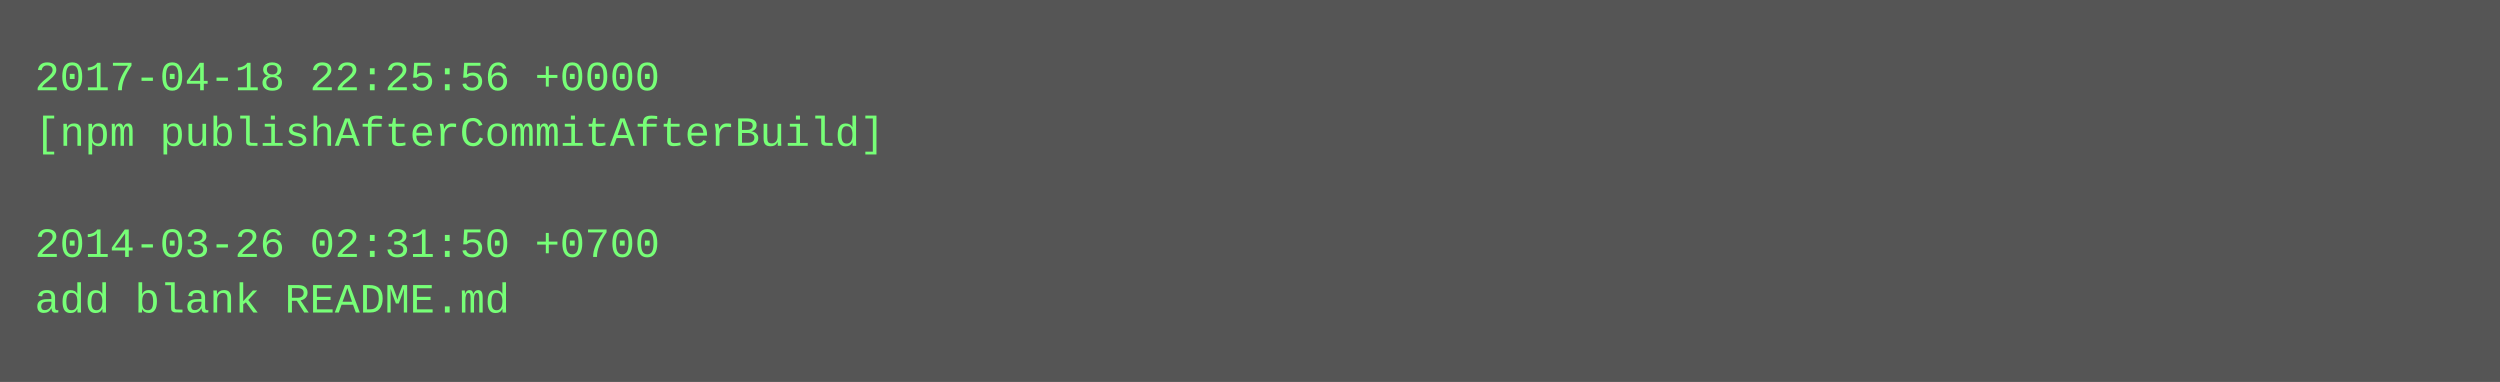
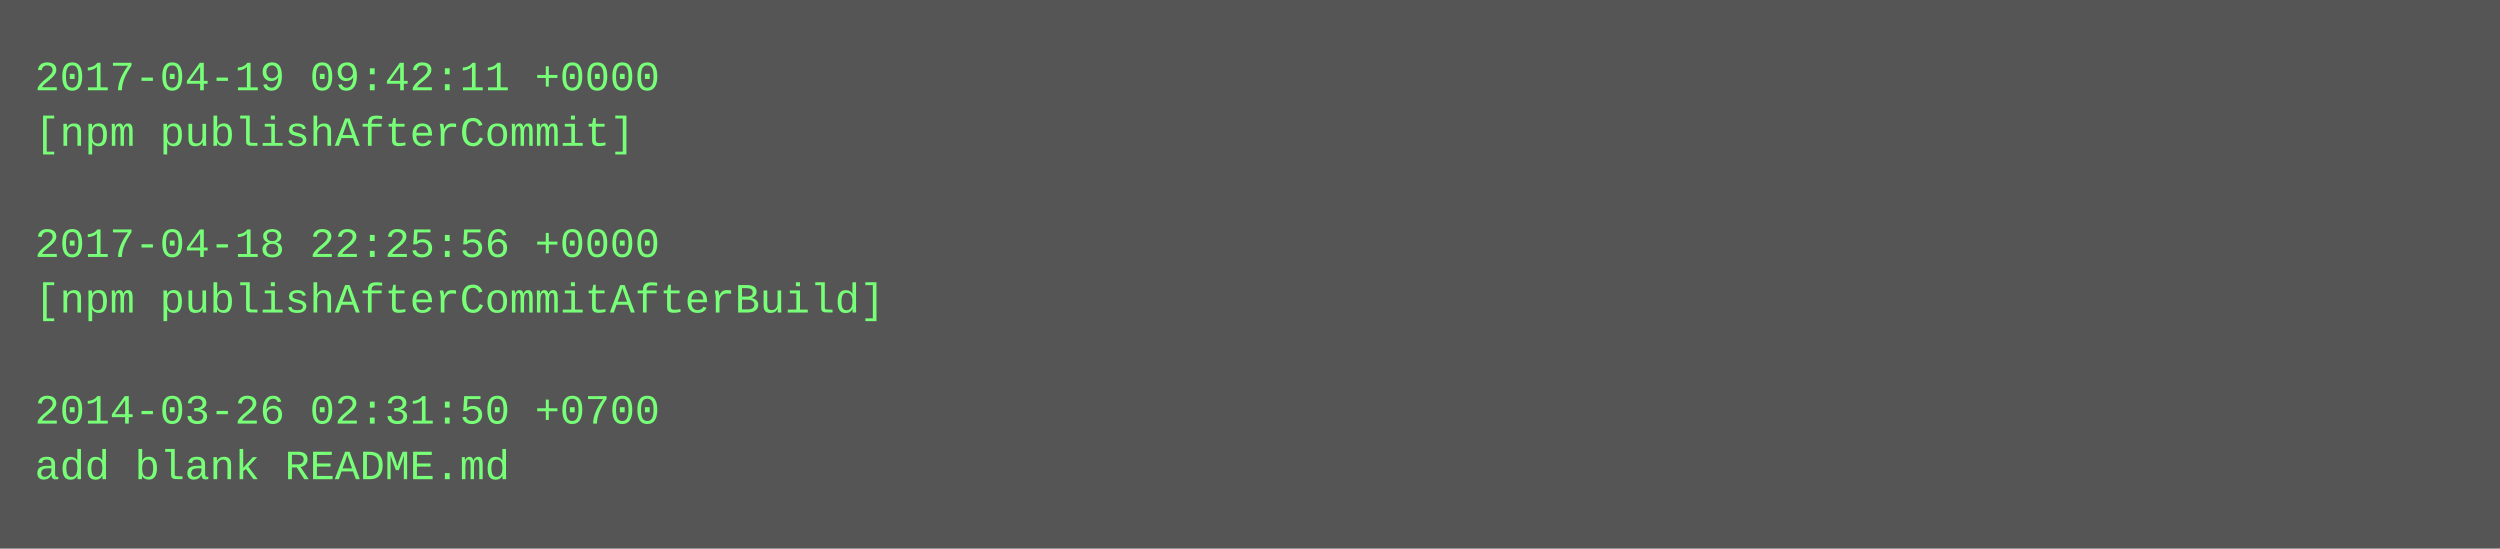
- <svg xmlns="http://www.w3.org/2000/svg" height="110" width="720">
-   <rect height="110" fill="#555" width="720" />
+ <svg xmlns="http://www.w3.org/2000/svg" height="158" width="720">
+   <rect height="158" fill="#555" width="720" />
  <text fill="#7f7" font-family="Courier New" font-size="12" xml:space="preserve">
-     <tspan x="10" y="26">2017-04-18 22:25:56 +0000</tspan>
-     <tspan x="10" y="42">[npm publishAfterCommitAfterBuild]</tspan>
+     <tspan x="10" y="26">2017-04-19 09:42:11 +0000</tspan>
+     <tspan x="10" y="42">[npm publishAfterCommit]</tspan>
    <tspan x="10" y="58" />
-     <tspan x="10" y="74">2014-03-26 02:31:50 +0700</tspan>
-     <tspan x="10" y="90">add blank README.md</tspan>
+     <tspan x="10" y="74">2017-04-18 22:25:56 +0000</tspan>
+     <tspan x="10" y="90">[npm publishAfterCommitAfterBuild]</tspan>
+     <tspan x="10" y="106" />
+     <tspan x="10" y="122">2014-03-26 02:31:50 +0700</tspan>
+     <tspan x="10" y="138">add blank README.md</tspan>
  </text>
</svg>
